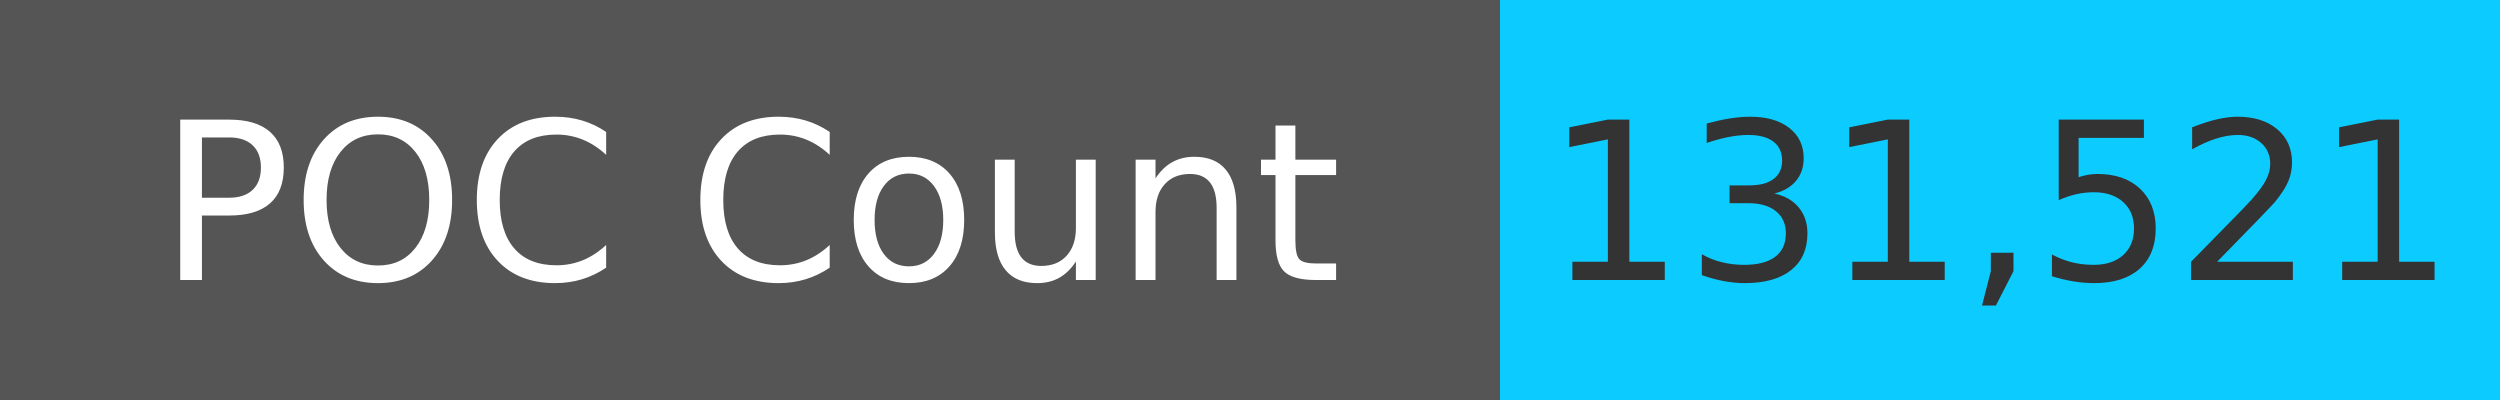
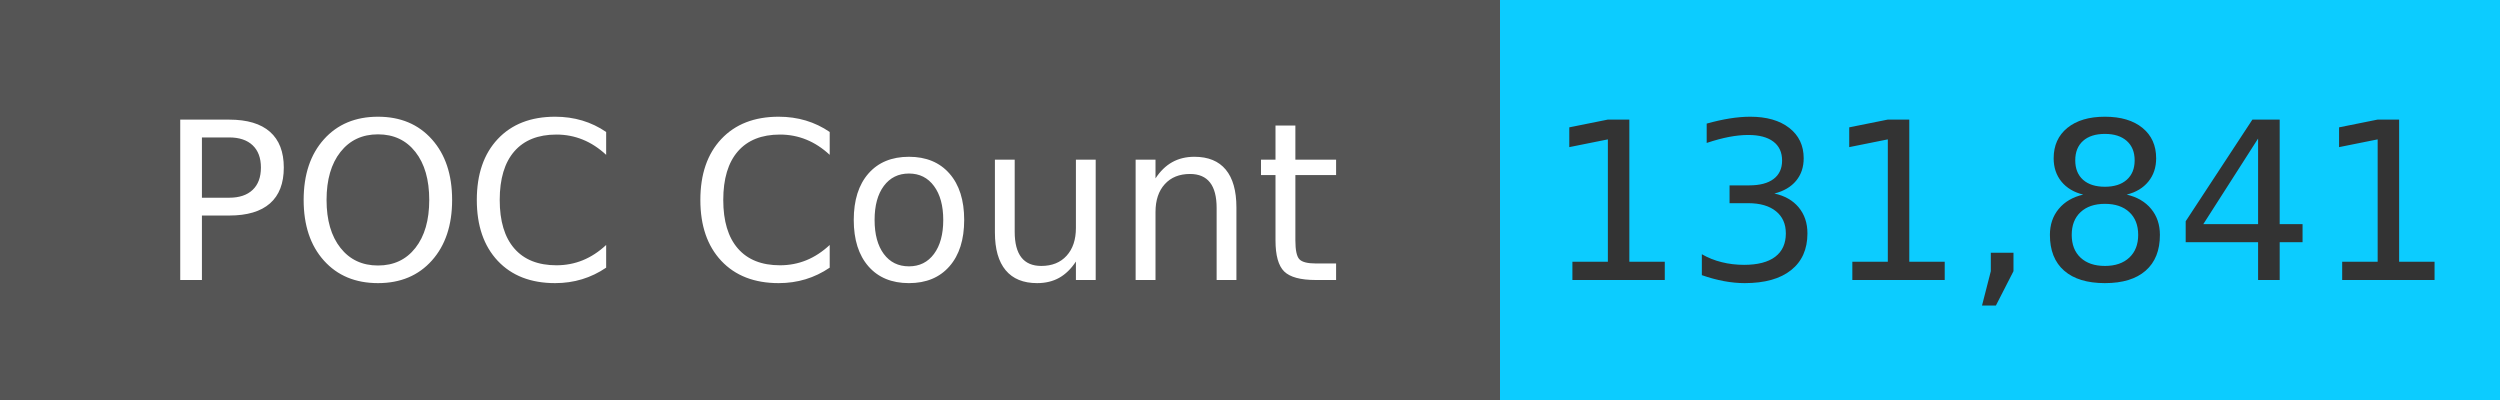
<svg xmlns="http://www.w3.org/2000/svg" width="125" height="20" role="img">
  <linearGradient id="s" x2="0" y2="100%">
    <stop offset="0" stop-color="#bbb" stop-opacity=".1" />
    <stop offset="1" stop-opacity=".1" />
  </linearGradient>
  <g>
    <rect width="75" height="20" fill="#555" />
    <rect x="75" width="267" height="20" fill="#0cccff" />
  </g>
  <g fill="#fff" text-anchor="middle" font-family="Verdana,Geneva,DejaVu Sans,sans-serif" text-rendering="geometricPrecision" font-size="110">
    <text x="375" y="140" transform="scale(.1)" fill="#fff">
            POC Count
        </text>
    <text x="1000" y="140" transform="scale(.1)" fill="#333">
-             131,521
+             131,841
        </text>
  </g>
</svg>
